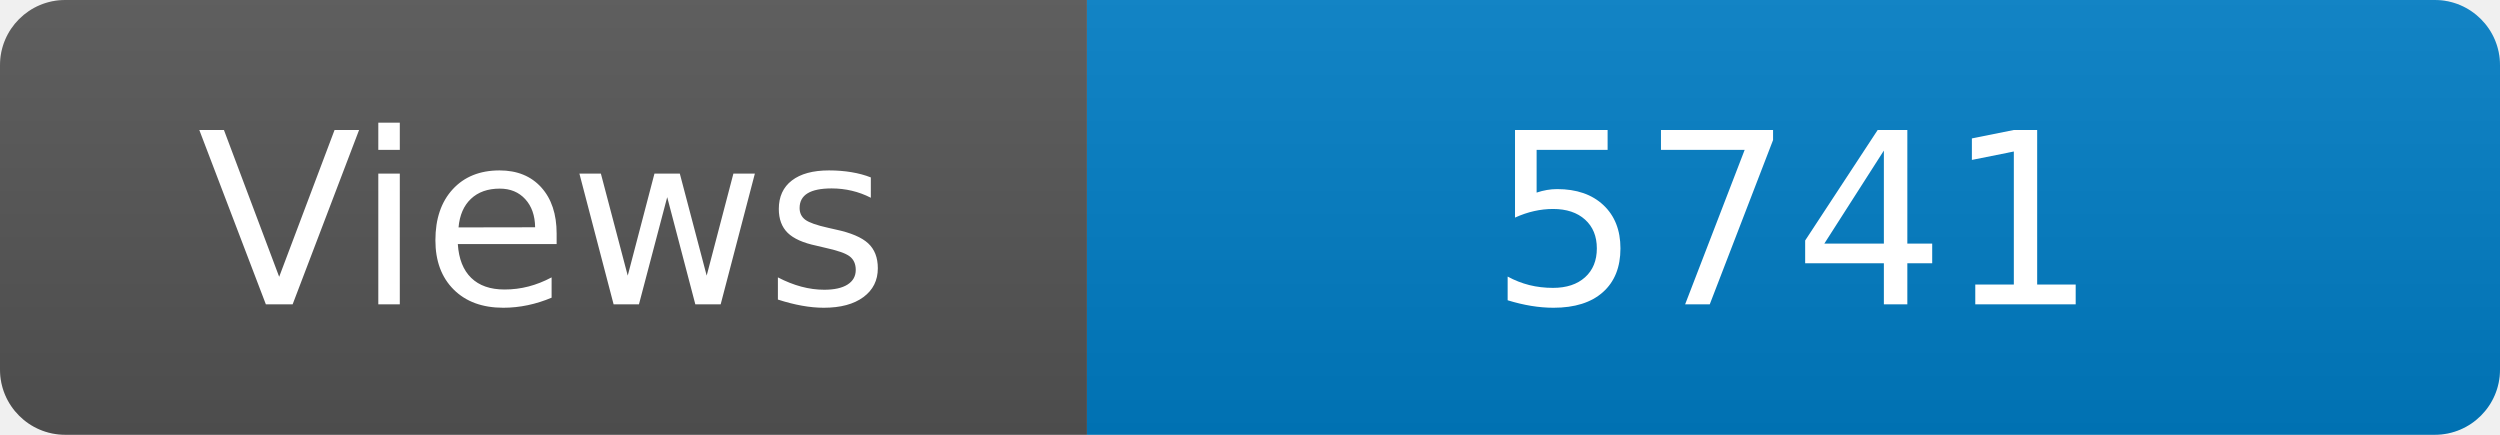
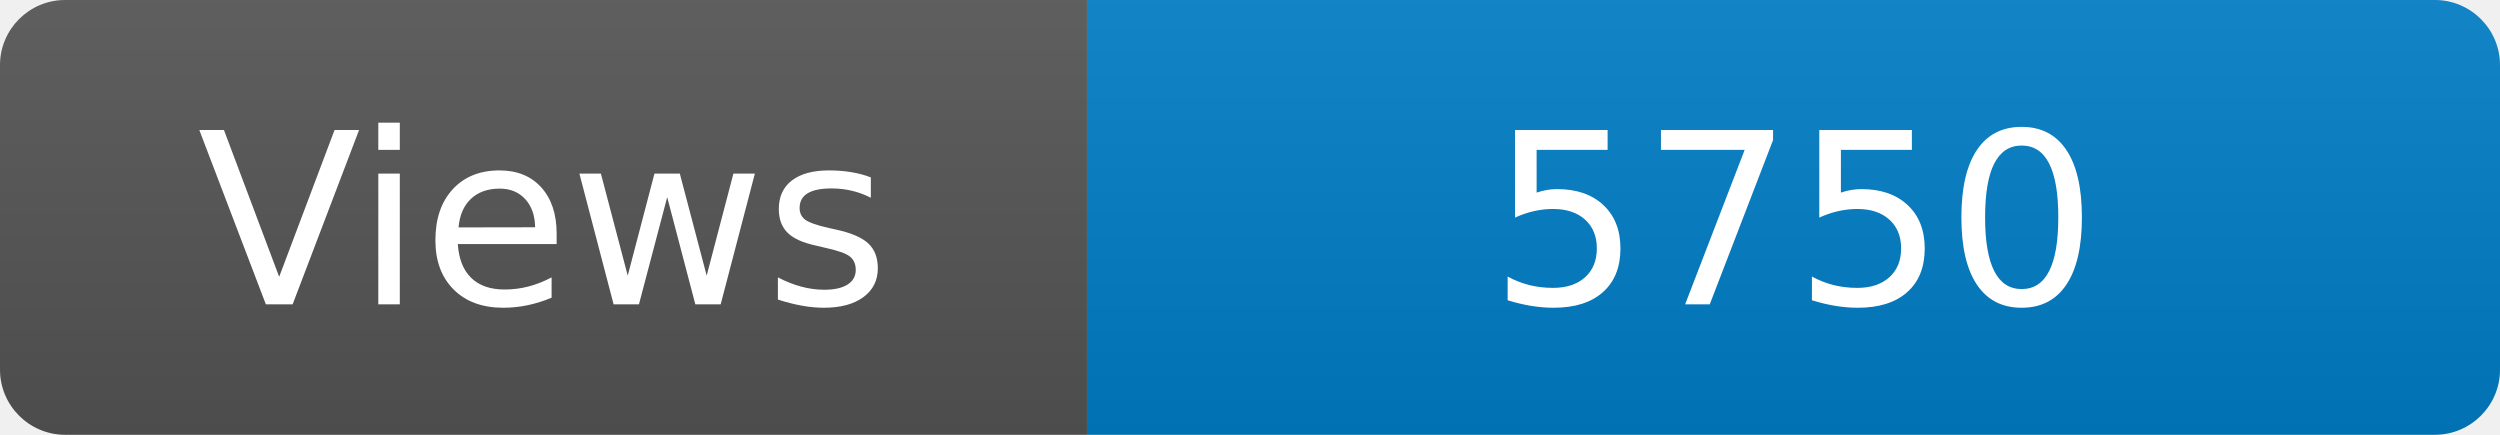
<svg xmlns="http://www.w3.org/2000/svg" width="115" height="20" role="img" aria-label="Maintained?: yes">
  <linearGradient id="s" x2="0" y2="100%">
    <stop offset="0" stop-color="#bbb" stop-opacity=".1" />
    <stop offset="1" stop-opacity=".1" />
  </linearGradient>
  <clipPath id="r">
    <rect width="115" height="20" rx="3" fill="#fff" />
  </clipPath>
  <g clip-path="url(#r)">
    <rect width="50" height="20" fill="#555" />
    <rect x="50" width="160" height="20" fill="#007ec6" />
    <rect width="115" height="20" fill="url(#s)" />
  </g>
  <g fill="#fff" text-anchor="middle" font-family="Verdana,Geneva,DejaVu Sans,sans-serif" font-size="110">
    <text x="250" y="140" transform="scale(.1)" fill="#fff">Views</text>
-     <text x="825" y="140" transform="scale(.1)" fill="#fff">5741</text>
+     <text x="825" y="140" transform="scale(.1)" fill="#fff">5750</text>
  </g>
</svg>
